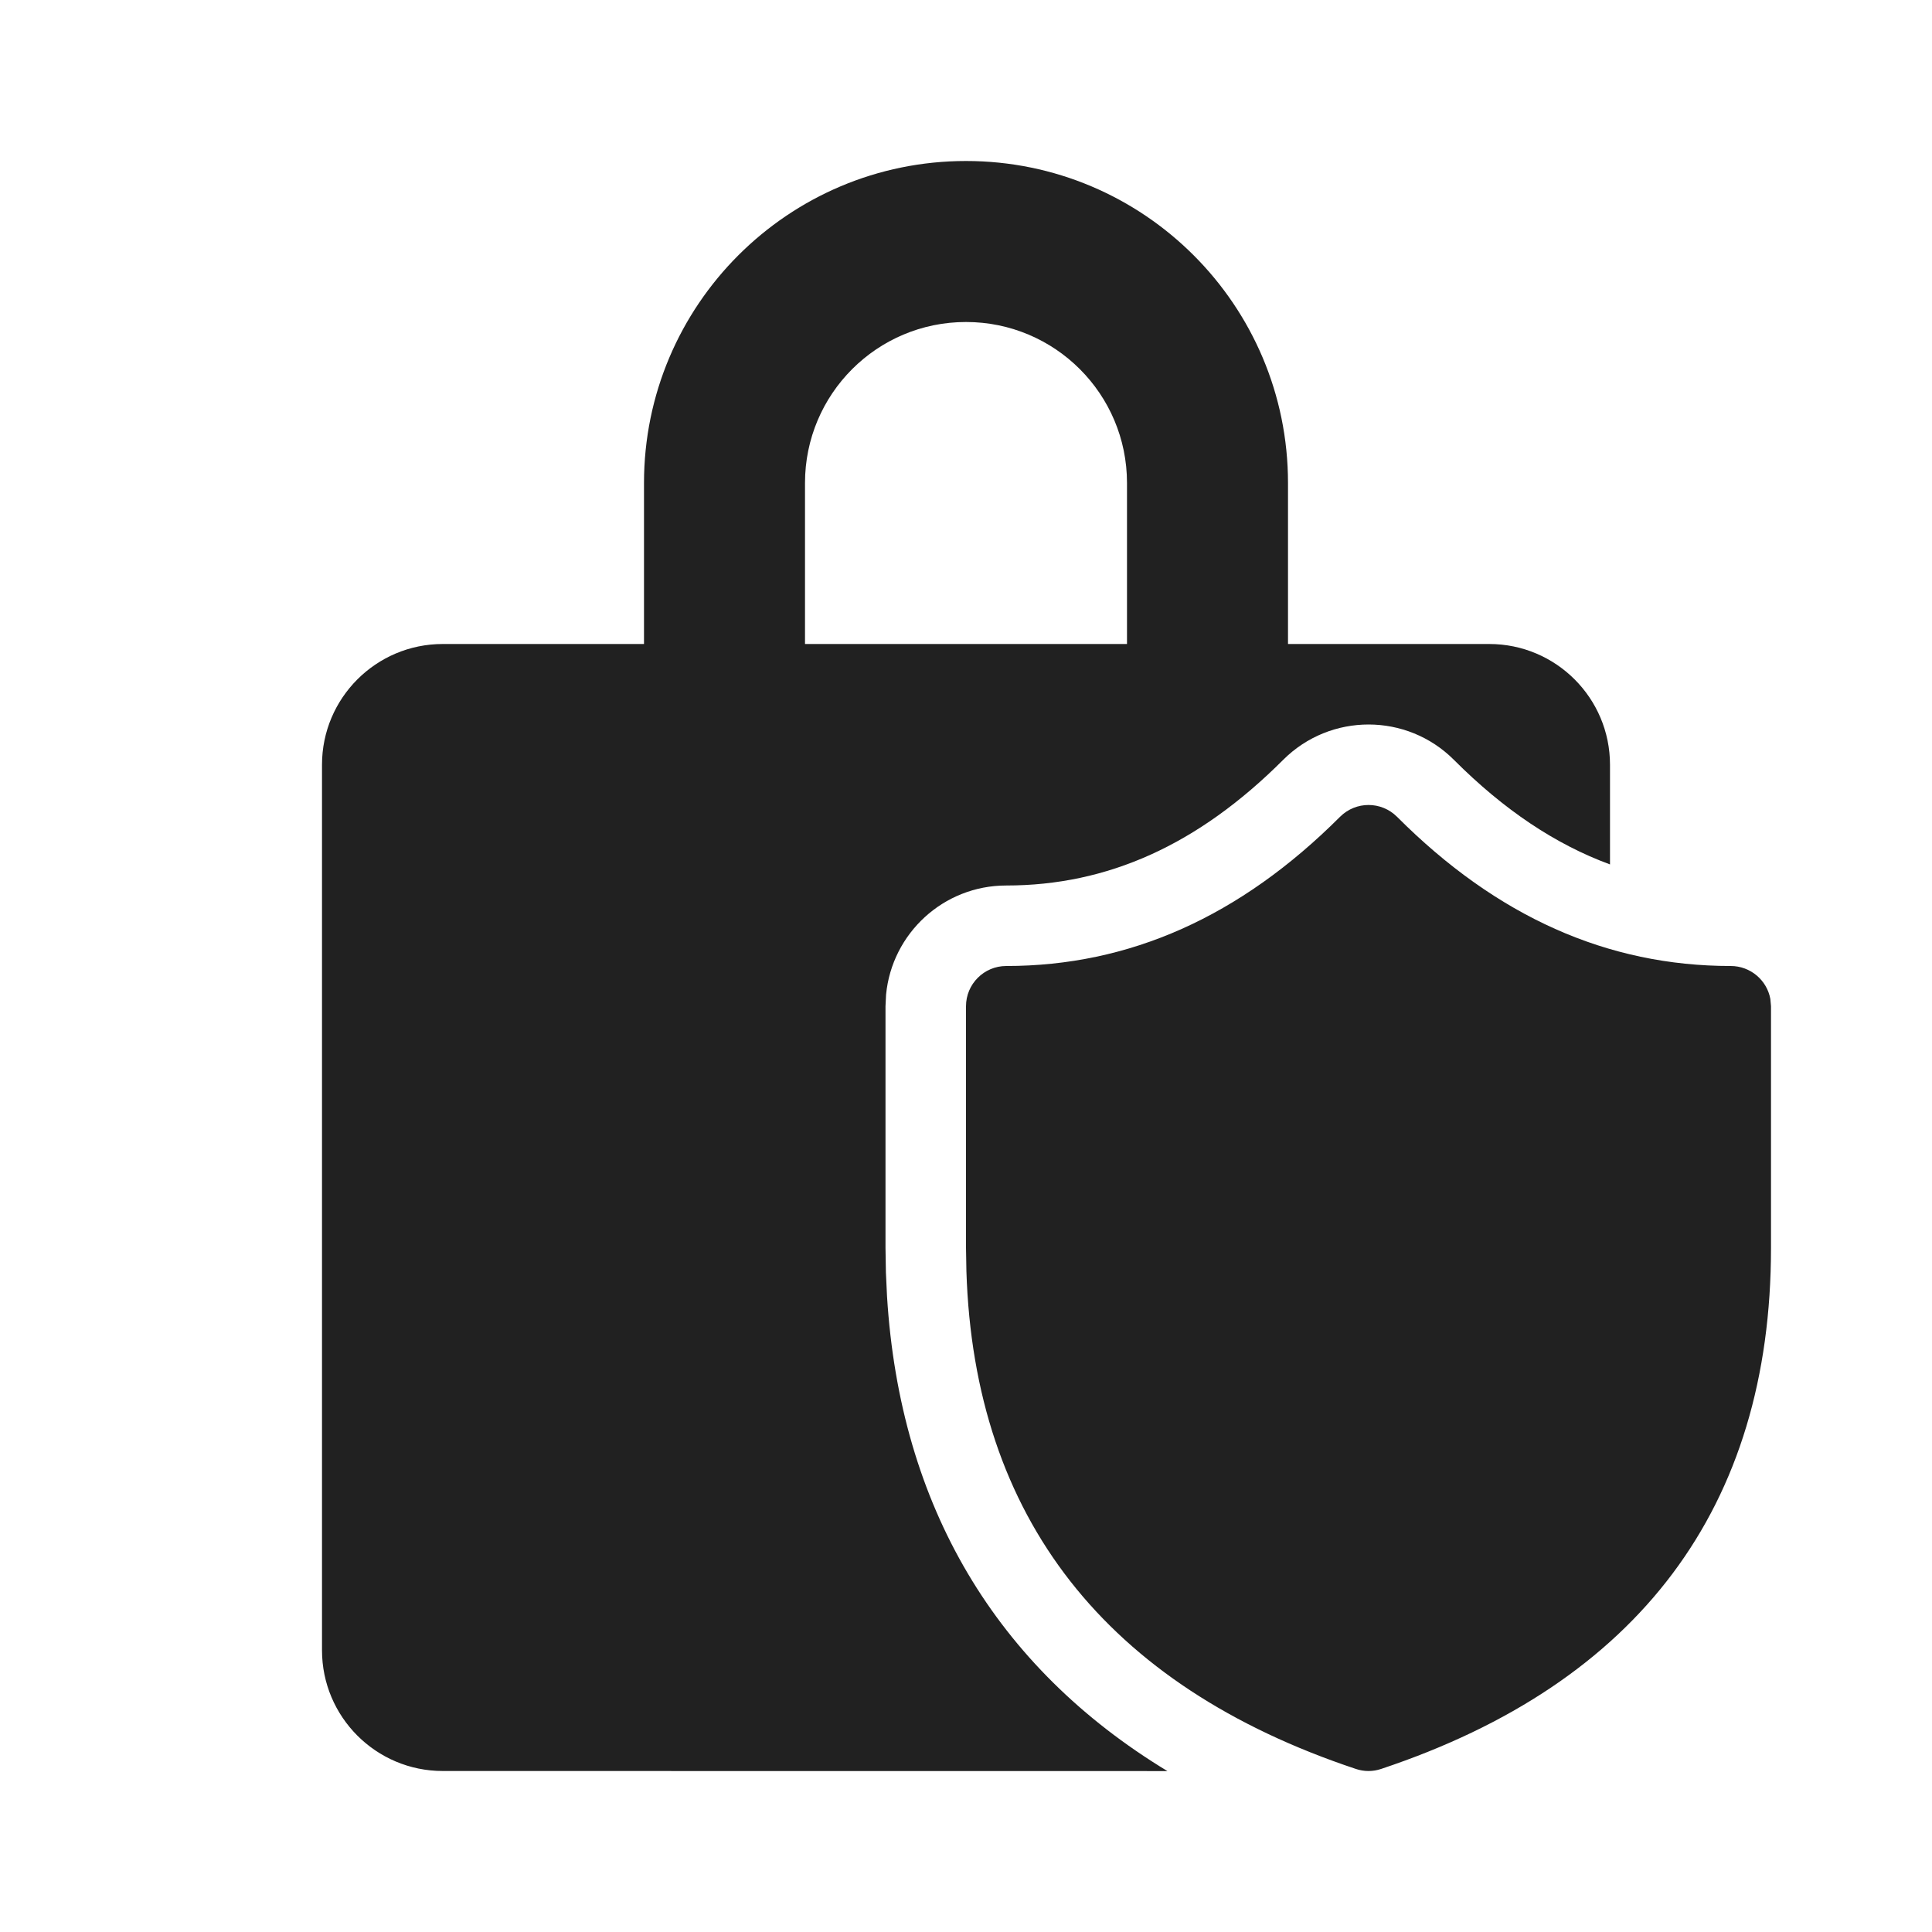
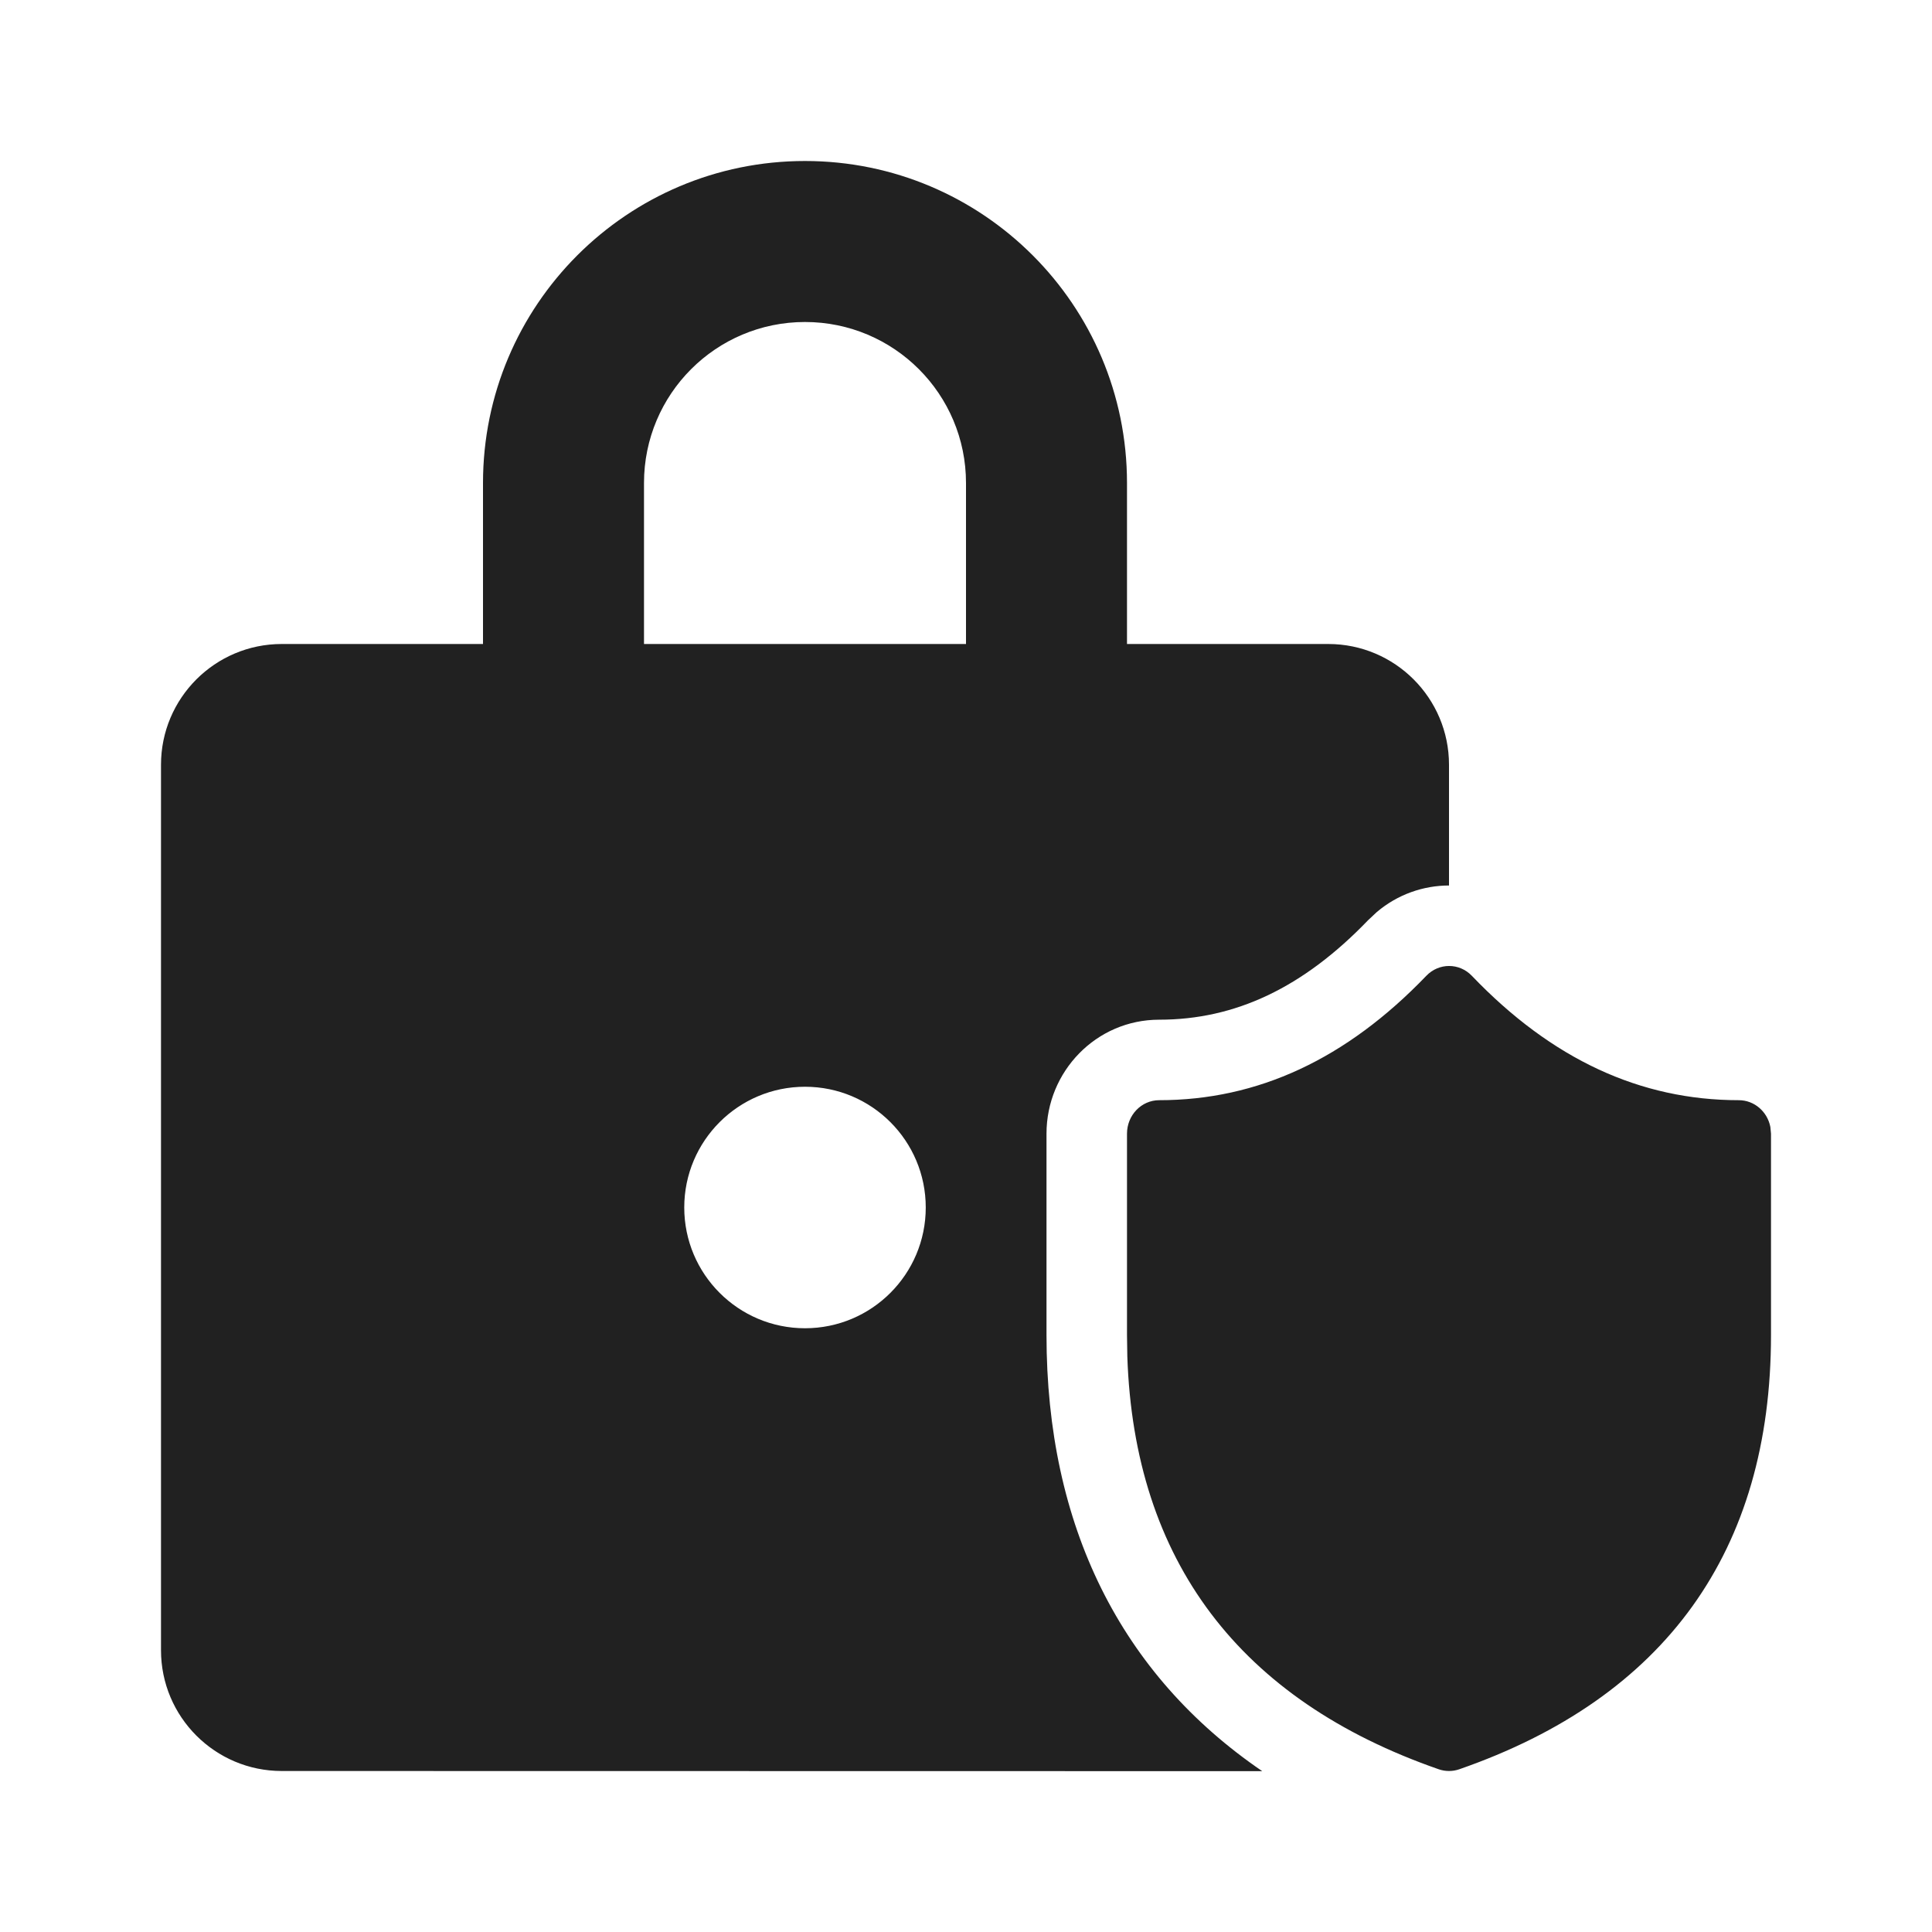
<svg xmlns="http://www.w3.org/2000/svg" width="24px" height="24px" viewBox="0 0 24 24" version="1.1">
  <g id="🔍-Product-Icons" stroke="none" stroke-width="1" fill="none" fill-rule="evenodd">
    <g id="ic_fluent_lock_shield_24_filled" fill="#212121" fill-rule="nonzero">
-       <path d="M12,2 C14.209,2 16,3.791 16,6 L16,8 L18.5,8 C19.328,8 20,8.672 20,9.5 L20,10.738 C19.322,10.489 18.681,10.06 18.062,9.44 C17.477,8.854 16.527,8.853 15.94,9.439 C14.881,10.498 13.757,11 12.5,11 C11.72,11 11.08,11.595 11.007,12.356 L11,12.5 L11,15.501 L11.005,15.807 L11.019,16.104 C11.18,18.712 12.374,20.711 14.502,22.001 L5.5,22 C4.672,22 4,21.328 4,20.5 L4,9.5 C4,8.672 4.672,8 5.5,8 L8,8 L8,6 C8,3.791 9.791,2 12,2 Z M17.355,10.147 C18.595,11.389 19.969,12 21.5,12 C21.745,12 21.95,12.177 21.992,12.41 L22,12.5 L22,15.501 C22,18.72 20.359,20.907 17.158,21.974 C17.055,22.009 16.945,22.009 16.842,21.974 C13.738,20.94 12.101,18.851 12.005,15.791 L12,15.501 L12,12.5 C12,12.224 12.224,12 12.5,12 C14.029,12 15.404,11.389 16.647,10.146 C16.843,9.951 17.159,9.951 17.355,10.147 Z M12,4 C10.895,4 10,4.895 10,6 L10,8 L14,8 L14,6 C14,4.895 13.105,4 12,4 Z" id="🎨-Color" />
+       <path d="M10,2 C12.209,2 14,3.791 14,6 L14,8 L16.5,8 C17.328,8 18,8.672 18,9.5 L18,11 C17.682,11 17.363,11.11 17.104,11.329 L16.997,11.429 C16.185,12.274 15.341,12.667 14.4,12.667 C13.617,12.667 13,13.31 13,14.083 L13,16.584 C13,18.958 13.924,20.804 15.68,22.002 L3.5,22 C2.672,22 2,21.328 2,20.5 L2,9.5 C2,8.672 2.672,8 3.5,8 L6,8 L6,6 C6,3.791 7.791,2 10,2 Z M18.284,12.122 C19.276,13.158 20.375,13.667 21.6,13.667 C21.793,13.667 21.955,13.809 21.992,13.999 L22,14.083 L22,16.584 C22,19.266 20.687,21.09 18.126,21.979 C18.044,22.007 17.956,22.007 17.874,21.979 C15.398,21.119 14.089,19.387 14.004,16.85 L14,16.584 L14,14.083 C14,13.853 14.179,13.667 14.4,13.667 C15.623,13.667 16.723,13.158 17.718,12.122 C17.874,11.959 18.128,11.959 18.284,12.122 Z M10,13.5 C9.172,13.5 8.5,14.172 8.5,15 C8.5,15.828 9.172,16.5 10,16.5 C10.829,16.5 11.5,15.828 11.5,15 C11.5,14.172 10.829,13.5 10,13.5 Z M10,4 C8.895,4 8,4.895 8,6 L8,8 L12,8 L12,6 C12,4.895 11.105,4 10,4 Z" id="🎨-Color" />
    </g>
  </g>
</svg>
